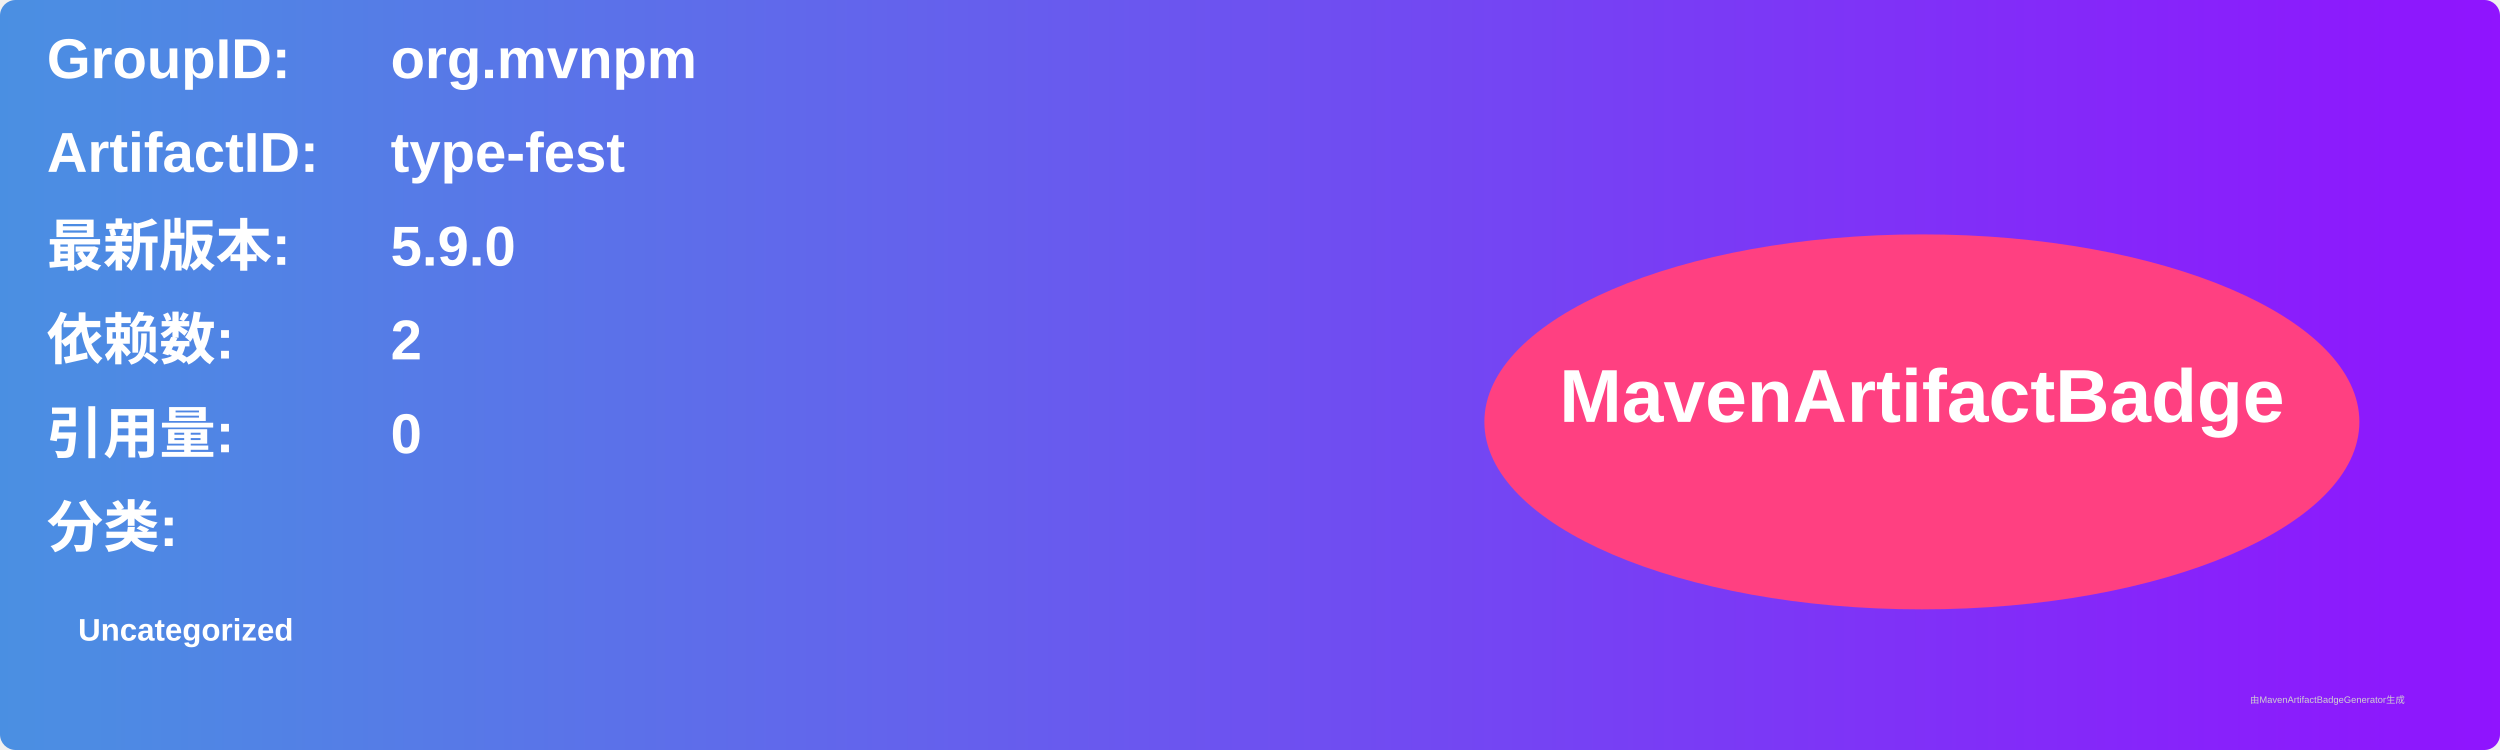
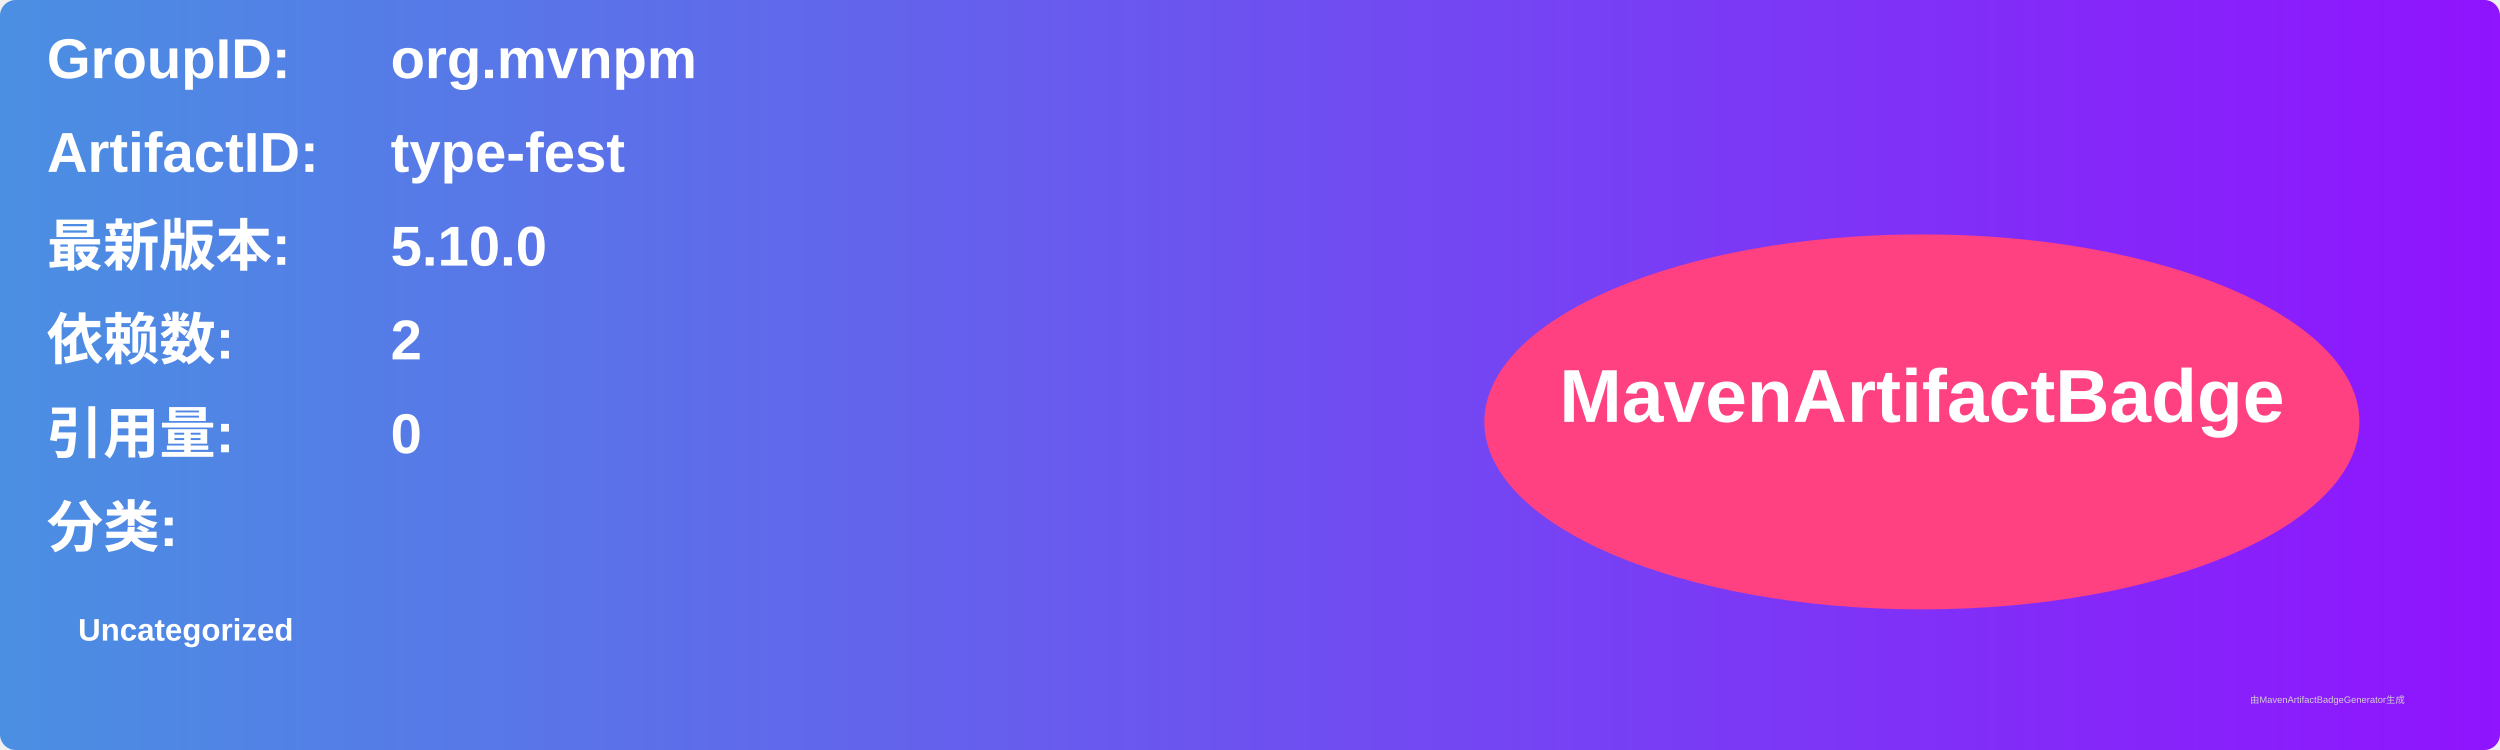
<svg xmlns="http://www.w3.org/2000/svg" width="800" height="240" viewBox="0 0 800 240">
  <linearGradient id="grad" x1="0%" y1="0%" x2="100%" y2="0%">
    <stop offset="0%" stop-color="#4a90e2" />
    <stop offset="100%" stop-color="#9013fe" />
  </linearGradient>
  <rect width="100%" height="100%" rx="5" ry="5" fill="url(#grad)" />
  <g transform="translate(15, 15)">
    <text x="0" y="10" font-family="Arial" font-size="18" fill="white" font-weight="bold" width="260">GroupID:</text>
    <text x="110" y="10" font-family="Arial" font-size="18" fill="white" font-weight="bold" width="460">org.mvnpm</text>
    <text x="0" y="40" font-family="Arial" font-size="18" fill="white" font-weight="bold" width="260">ArtifactID:</text>
    <text x="110" y="40" font-family="Arial" font-size="18" fill="white" font-weight="bold" width="460">type-fest</text>
    <text x="0" y="70" font-family="Arial" font-size="18" fill="white" font-weight="bold">最新版本:</text>
    <text x="110" y="70" font-family="Arial" font-size="18" fill="white" font-weight="bold">
-       <tspan font-weight="bold">5.9.0</tspan>
+       <tspan font-weight="bold">5.10.0</tspan>
    </text>
    <text x="0" y="100" font-family="Arial" font-size="18" fill="white" font-weight="bold">依赖数: </text>
    <text x="110" y="100" font-family="Arial" font-size="18" fill="white">
      <tspan font-weight="bold">2</tspan>
    </text>
    <text x="0" y="130" font-family="Arial" font-size="18" fill="white" font-weight="bold">引用量: </text>
    <text x="110" y="130" font-family="Arial" font-size="18" fill="white">
      <tspan font-weight="bold">0</tspan>
    </text>
    <text x="0" y="160" font-family="Arial" font-size="18" fill="white" font-weight="bold">分类:</text>
    <text x="10" y="190" font-family="Arial" font-size="10" fill="white">
      <tspan font-weight="bold">Uncategorized</tspan>
    </text>
    <ellipse cx="600" cy="120" rx="140" ry="60" fill="#ff4081" />
    <text x="600" y="120" text-anchor="middle" font-family="Arial" font-size="24" fill="white" font-weight="bold">MavenArtifactBadge</text>
  </g>
  <text x="720" y="225" font-family="Arial" font-size="3" fill="#d0d0d0">由MavenArtifactBadgeGenerator生成</text>
</svg>
